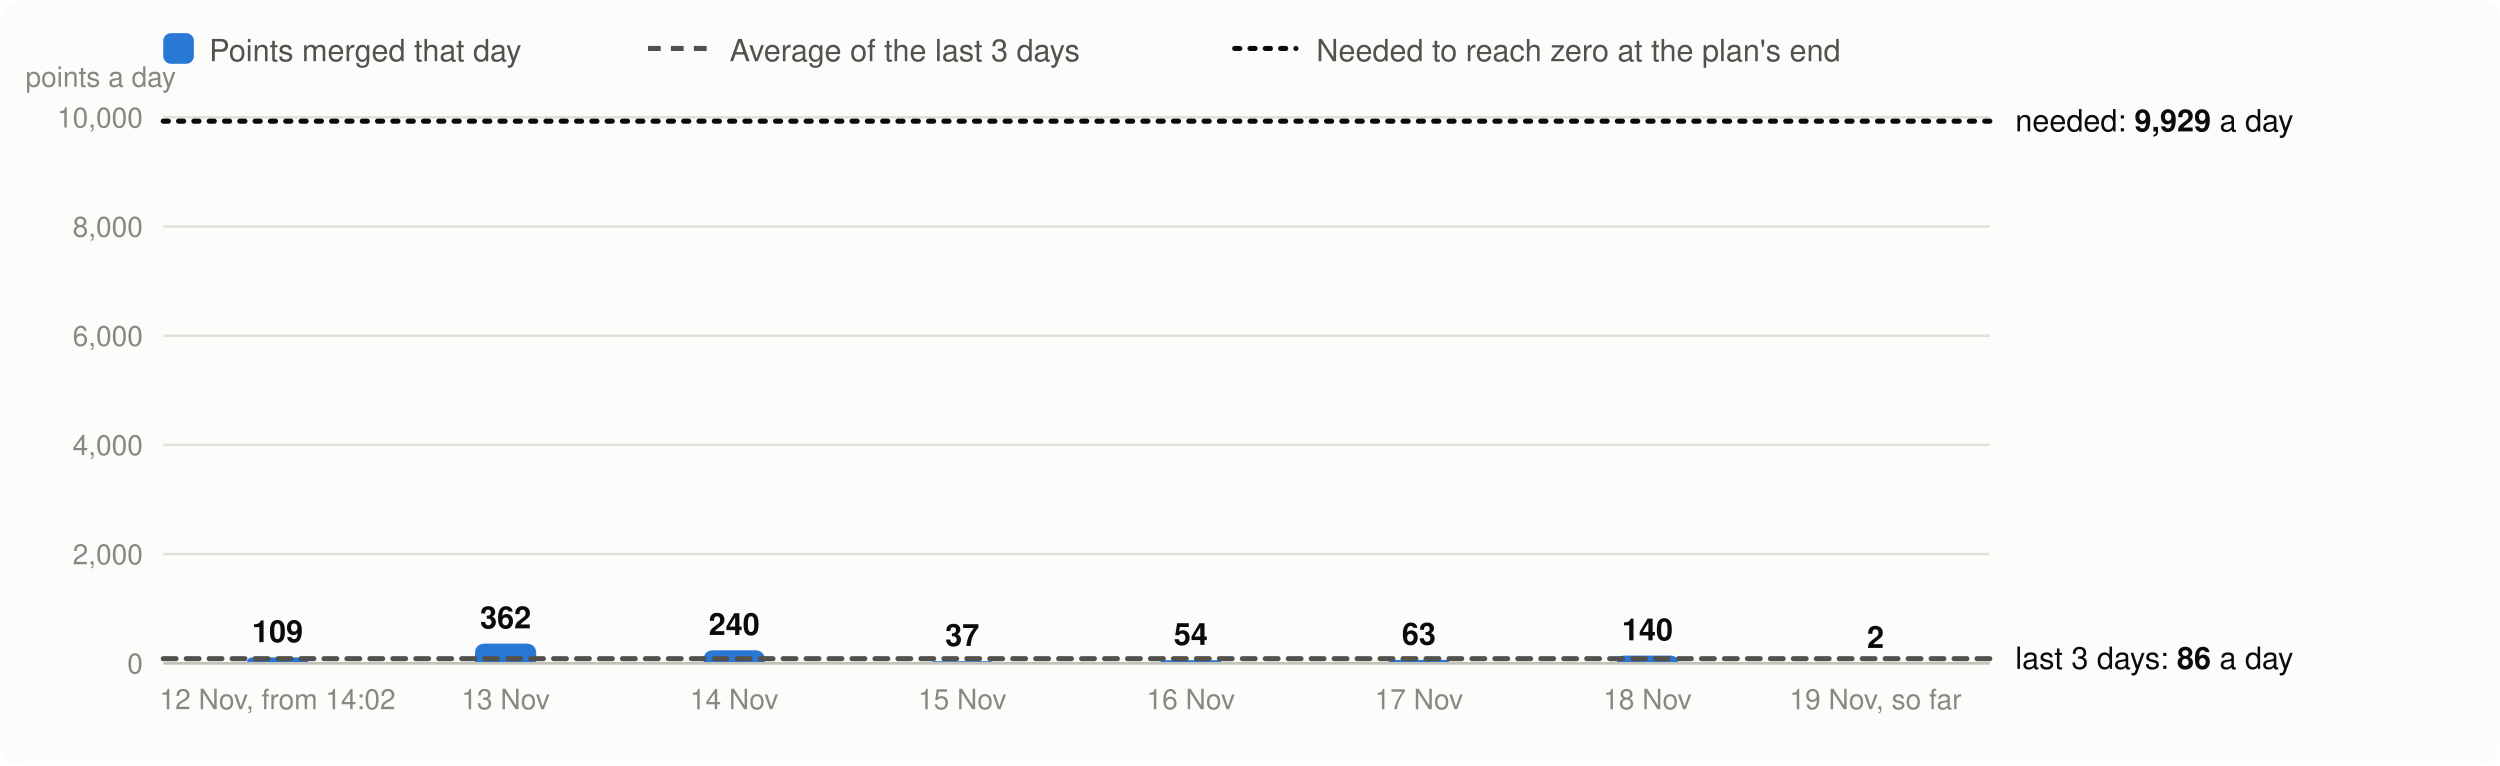
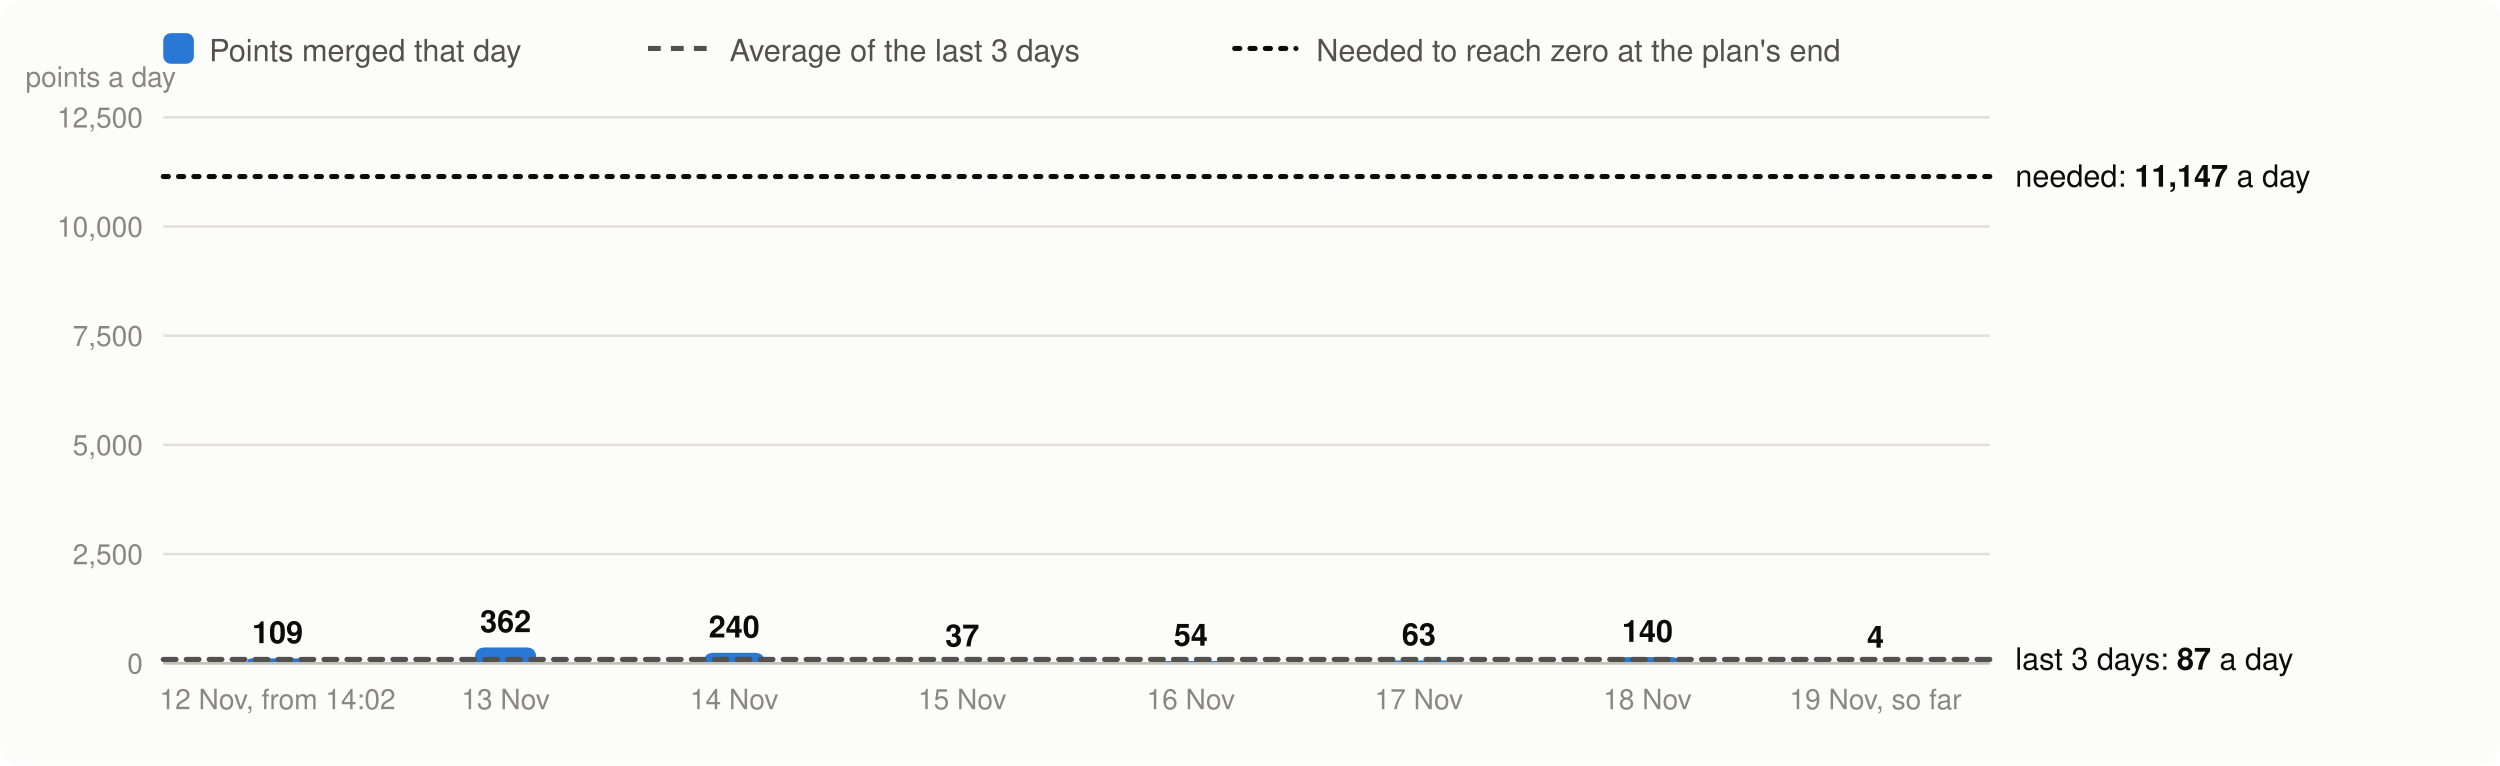
<svg xmlns="http://www.w3.org/2000/svg" viewBox="0 0 980 300" width="980" height="300" font-family="system-ui,-apple-system,Segoe UI,Helvetica,Arial,sans-serif" font-size="13" role="img" aria-label="Velocity: story points merged per day, the 3-day average and the velocity needed">
  <rect width="980" height="300" rx="8" fill="#fcfcfb" />
  <rect x="64" y="13" width="12" height="12" rx="3" fill="#2a78d6" />
  <text x="82" y="24" fill="#52514e" font-size="12">Points merged that day</text>
  <line x1="254" x2="278" y1="19" y2="19" stroke="#52514e" stroke-width="2" stroke-dasharray="5 4" />
  <text x="286" y="24" fill="#52514e" font-size="12">Average of the last 3 days</text>
  <line x1="484" x2="508" y1="19" y2="19" stroke="#0b0b0b" stroke-width="2" stroke-dasharray="2 4" stroke-linecap="round" />
  <text x="516" y="24" fill="#52514e" font-size="12">Needed to reach zero at the plan's end</text>
  <line x1="64" x2="780" y1="260.0" y2="260.0" stroke="#e1e0d9" />
  <text x="56" y="264.0" text-anchor="end" fill="#898781" font-size="11">0</text>
  <line x1="64" x2="780" y1="217.2" y2="217.2" stroke="#e1e0d9" />
-   <text x="56" y="221.2" text-anchor="end" fill="#898781" font-size="11">2,000</text>
+   <text x="56" y="221.2" text-anchor="end" fill="#898781" font-size="11">2,500</text>
  <line x1="64" x2="780" y1="174.4" y2="174.4" stroke="#e1e0d9" />
-   <text x="56" y="178.4" text-anchor="end" fill="#898781" font-size="11">4,000</text>
+   <text x="56" y="178.4" text-anchor="end" fill="#898781" font-size="11">5,000</text>
  <line x1="64" x2="780" y1="131.6" y2="131.6" stroke="#e1e0d9" />
-   <text x="56" y="135.6" text-anchor="end" fill="#898781" font-size="11">6,000</text>
+   <text x="56" y="135.6" text-anchor="end" fill="#898781" font-size="11">7,500</text>
  <line x1="64" x2="780" y1="88.8" y2="88.8" stroke="#e1e0d9" />
-   <text x="56" y="92.8" text-anchor="end" fill="#898781" font-size="11">8,000</text>
+   <text x="56" y="92.8" text-anchor="end" fill="#898781" font-size="11">10,000</text>
  <line x1="64" x2="780" y1="46.0" y2="46.0" stroke="#e1e0d9" />
-   <text x="56" y="50.0" text-anchor="end" fill="#898781" font-size="11">10,000</text>
+   <text x="56" y="50.0" text-anchor="end" fill="#898781" font-size="11">12,500</text>
  <text x="10" y="34" fill="#898781" font-size="11">points a day</text>
-   <path d="M96.8,260.0V260.0Q96.8,257.7 99.1,257.7H118.4Q120.8,257.7 120.8,260.0V260.0Z" fill="#2a78d6" />
-   <text x="108.8" y="251.7" text-anchor="middle" fill="#0b0b0b" font-size="12" font-weight="600">109</text>
+   <path d="M96.8,260.0V260.0Q96.8,258.1 98.6,258.1H118.9Q120.8,258.1 120.8,260.0V260.0Z" fill="#2a78d6" />
+   <text x="108.8" y="252.1" text-anchor="middle" fill="#0b0b0b" font-size="12" font-weight="600">109</text>
  <text x="108.8" y="278" text-anchor="middle" fill="#898781" font-size="11">12 Nov, from 14:02</text>
-   <path d="M186.2,260.0V256.3Q186.2,252.3 190.2,252.3H206.2Q210.2,252.3 210.2,256.3V260.0Z" fill="#2a78d6" />
-   <text x="198.2" y="246.3" text-anchor="middle" fill="#0b0b0b" font-size="12" font-weight="600">362</text>
+   <path d="M186.2,260.0V257.8Q186.2,253.8 190.2,253.8H206.2Q210.2,253.8 210.2,257.8V260.0Z" fill="#2a78d6" />
+   <text x="198.2" y="247.8" text-anchor="middle" fill="#0b0b0b" font-size="12" font-weight="600">362</text>
  <text x="198.2" y="278" text-anchor="middle" fill="#898781" font-size="11">13 Nov</text>
-   <path d="M275.8,260.0V258.9Q275.8,254.9 279.8,254.9H295.8Q299.8,254.9 299.8,258.9V260.0Z" fill="#2a78d6" />
-   <text x="287.8" y="248.9" text-anchor="middle" fill="#0b0b0b" font-size="12" font-weight="600">240</text>
+   <path d="M275.8,260.0V259.9Q275.8,255.9 279.8,255.9H295.8Q299.8,255.9 299.8,259.9V260.0Z" fill="#2a78d6" />
+   <text x="287.8" y="249.9" text-anchor="middle" fill="#0b0b0b" font-size="12" font-weight="600">240</text>
  <text x="287.8" y="278" text-anchor="middle" fill="#898781" font-size="11">14 Nov</text>
-   <path d="M365.2,260.0V260.0Q365.2,259.2 366.0,259.2H388.5Q389.2,259.2 389.2,260.0V260.0Z" fill="#2a78d6" />
-   <text x="377.2" y="253.2" text-anchor="middle" fill="#0b0b0b" font-size="12" font-weight="600">37</text>
+   <path d="M365.2,260.0V260.0Q365.2,259.4 365.9,259.4H388.6Q389.2,259.4 389.2,260.0V260.0Z" fill="#2a78d6" />
+   <text x="377.2" y="253.4" text-anchor="middle" fill="#0b0b0b" font-size="12" font-weight="600">37</text>
  <text x="377.2" y="278" text-anchor="middle" fill="#898781" font-size="11">15 Nov</text>
-   <path d="M454.8,260.0V260.0Q454.8,258.8 455.9,258.8H477.6Q478.8,258.8 478.8,260.0V260.0Z" fill="#2a78d6" />
-   <text x="466.8" y="252.8" text-anchor="middle" fill="#0b0b0b" font-size="12" font-weight="600">54</text>
+   <path d="M454.8,260.0V260.0Q454.8,259.1 455.7,259.1H477.8Q478.8,259.1 478.8,260.0V260.0Z" fill="#2a78d6" />
+   <text x="466.8" y="253.1" text-anchor="middle" fill="#0b0b0b" font-size="12" font-weight="600">54</text>
  <text x="466.8" y="278" text-anchor="middle" fill="#898781" font-size="11">16 Nov</text>
-   <path d="M544.2,260.0V260.0Q544.2,258.7 545.6,258.7H566.9Q568.2,258.7 568.2,260.0V260.0Z" fill="#2a78d6" />
-   <text x="556.2" y="252.7" text-anchor="middle" fill="#0b0b0b" font-size="12" font-weight="600">63</text>
+   <path d="M544.2,260.0V260.0Q544.2,258.9 545.3,258.9H567.2Q568.2,258.9 568.2,260.0V260.0Z" fill="#2a78d6" />
+   <text x="556.2" y="252.9" text-anchor="middle" fill="#0b0b0b" font-size="12" font-weight="600">63</text>
  <text x="556.2" y="278" text-anchor="middle" fill="#898781" font-size="11">17 Nov</text>
-   <path d="M633.8,260.0V260.0Q633.8,257.0 636.7,257.0H654.8Q657.8,257.0 657.8,260.0V260.0Z" fill="#2a78d6" />
-   <text x="645.8" y="251.0" text-anchor="middle" fill="#0b0b0b" font-size="12" font-weight="600">140</text>
+   <path d="M633.8,260.0V260.0Q633.8,257.6 636.1,257.6H655.4Q657.8,257.6 657.8,260.0V260.0Z" fill="#2a78d6" />
+   <text x="645.8" y="251.6" text-anchor="middle" fill="#0b0b0b" font-size="12" font-weight="600">140</text>
  <text x="645.8" y="278" text-anchor="middle" fill="#898781" font-size="11">18 Nov</text>
-   <path d="M723.2,260.0V260.0Q723.2,260.0 723.3,260.0H747.2Q747.2,260.0 747.2,260.0V260.0Z" fill="#2a78d6" />
-   <text x="735.2" y="254.0" text-anchor="middle" fill="#0b0b0b" font-size="12" font-weight="600">2</text>
+   <path d="M723.2,260.0V260.0Q723.2,259.9 723.3,259.9H747.2Q747.2,259.9 747.2,260.0V260.0Z" fill="#2a78d6" />
+   <text x="735.2" y="253.9" text-anchor="middle" fill="#0b0b0b" font-size="12" font-weight="600">4</text>
  <text x="735.2" y="278" text-anchor="middle" fill="#898781" font-size="11">19 Nov, so far</text>
  <line x1="64" x2="780" y1="260.0" y2="260.0" stroke="#c3c2b7" />
-   <line x1="64" x2="780" y1="258.2" y2="258.2" stroke="#52514e" stroke-width="2" stroke-dasharray="5 4" stroke-linecap="round" />
-   <text x="790" y="262.2" fill="#0b0b0b" font-size="12">last 3 days: <tspan font-weight="600">86</tspan> a day</text>
-   <line x1="64" x2="780" y1="47.5" y2="47.5" stroke="#0b0b0b" stroke-width="2" stroke-dasharray="2 4" stroke-linecap="round" />
-   <text x="790" y="51.5" fill="#0b0b0b" font-size="12">needed: <tspan font-weight="600">9,929</tspan> a day</text>
+   <line x1="64" x2="780" y1="258.5" y2="258.5" stroke="#52514e" stroke-width="2" stroke-dasharray="5 4" stroke-linecap="round" />
+   <text x="790" y="262.5" fill="#0b0b0b" font-size="12">last 3 days: <tspan font-weight="600">87</tspan> a day</text>
+   <line x1="64" x2="780" y1="69.2" y2="69.2" stroke="#0b0b0b" stroke-width="2" stroke-dasharray="2 4" stroke-linecap="round" />
+   <text x="790" y="73.2" fill="#0b0b0b" font-size="12">needed: <tspan font-weight="600">11,147</tspan> a day</text>
</svg>
